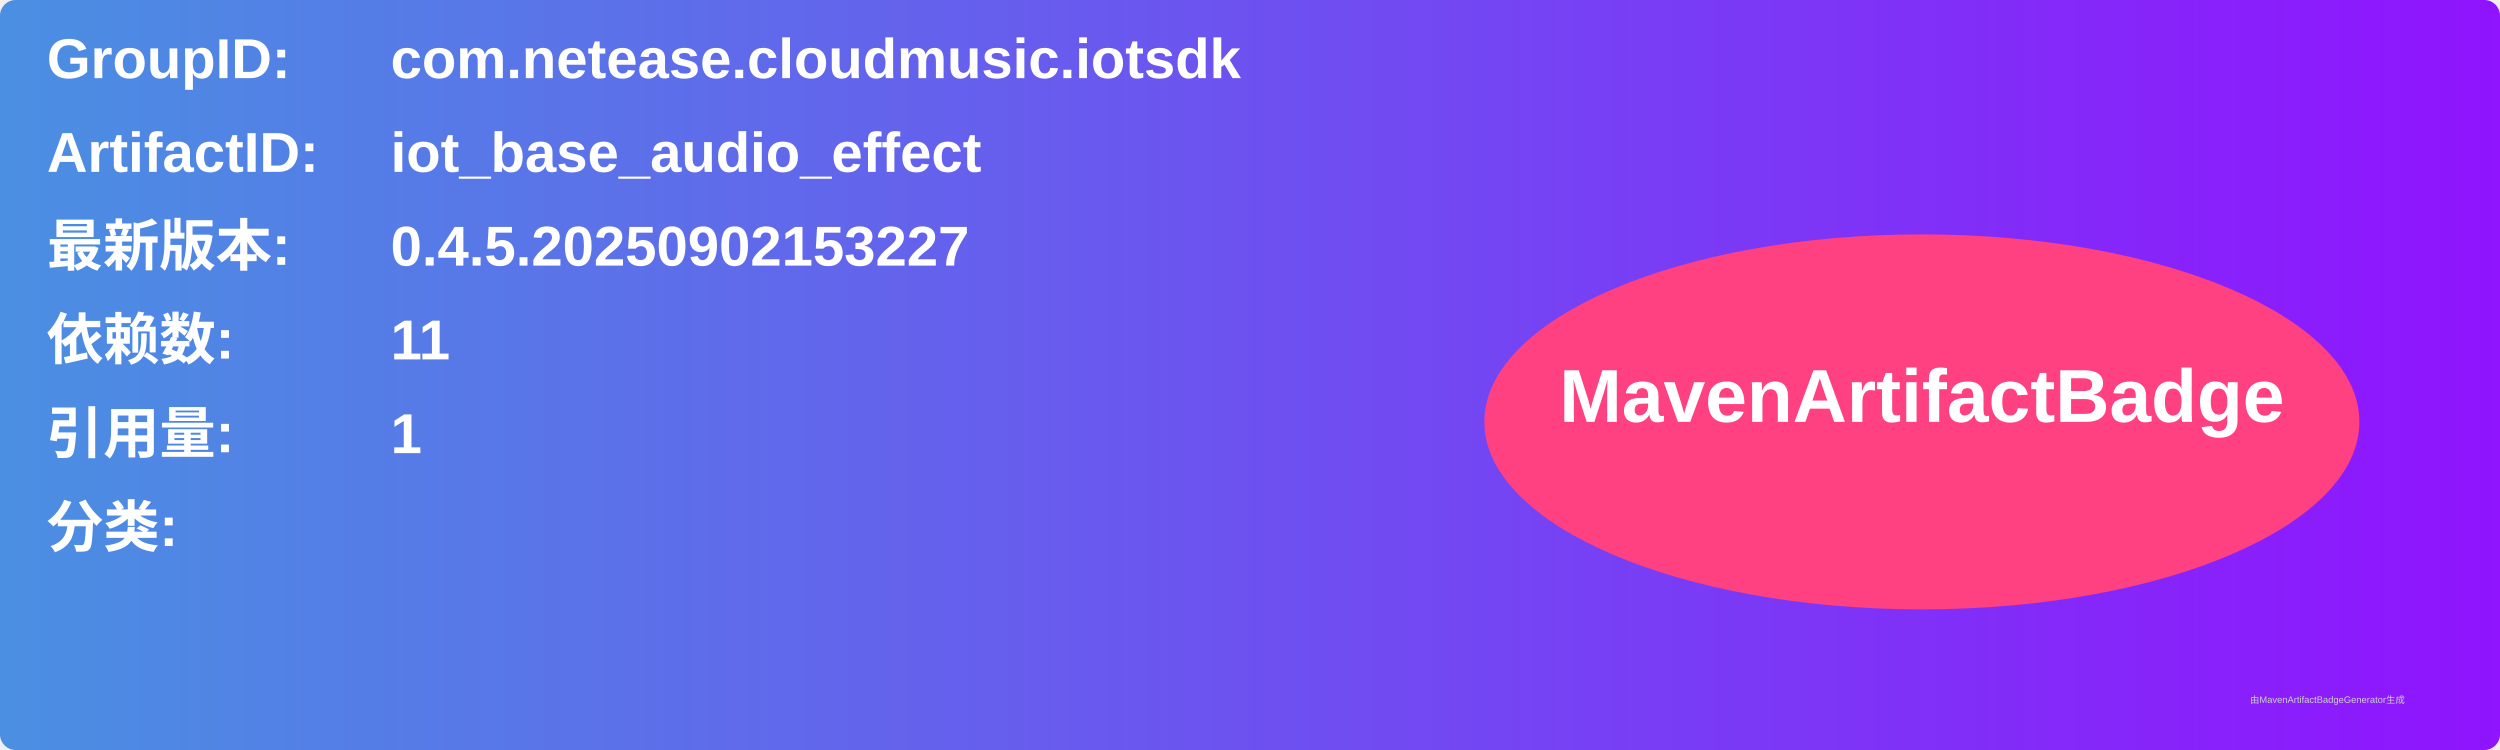
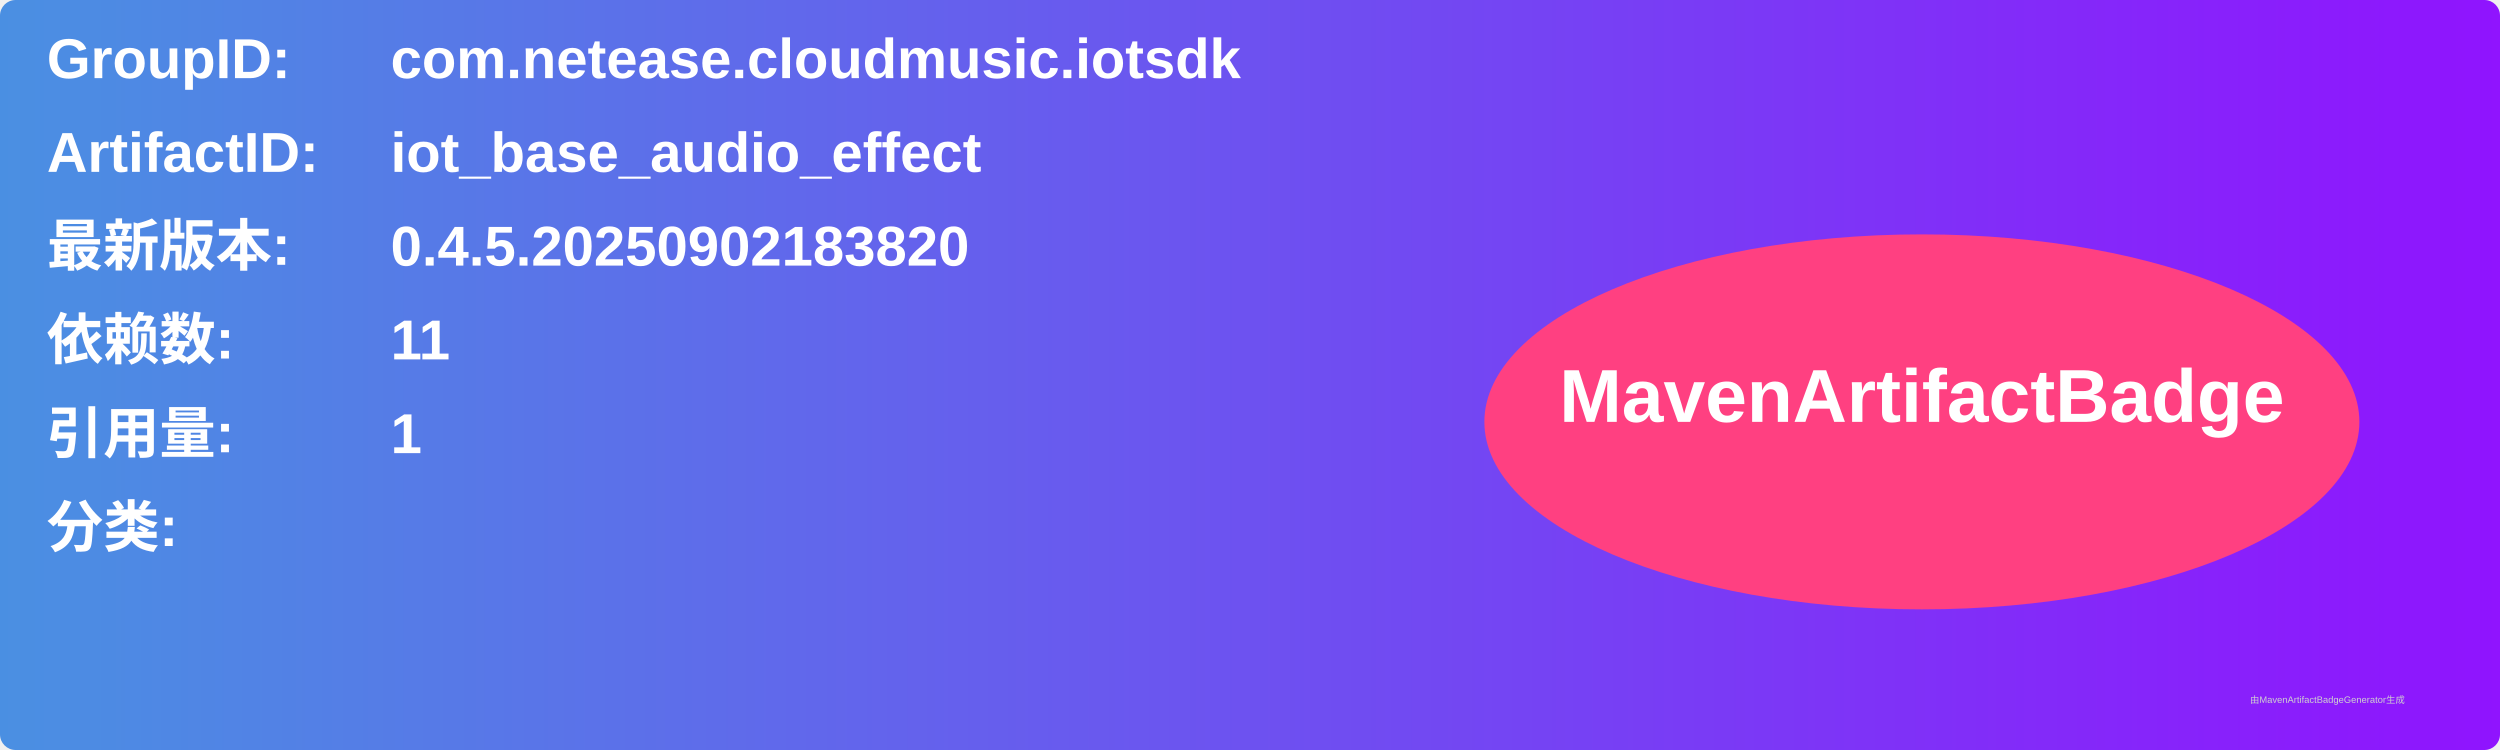
<svg xmlns="http://www.w3.org/2000/svg" width="800" height="240" viewBox="0 0 800 240">
  <linearGradient id="grad" x1="0%" y1="0%" x2="100%" y2="0%">
    <stop offset="0%" stop-color="#4a90e2" />
    <stop offset="100%" stop-color="#9013fe" />
  </linearGradient>
  <rect width="100%" height="100%" rx="5" ry="5" fill="url(#grad)" />
  <g transform="translate(15, 15)">
    <text x="0" y="10" font-family="Arial" font-size="18" fill="white" font-weight="bold" width="260">GroupID:</text>
    <text x="110" y="10" font-family="Arial" font-size="18" fill="white" font-weight="bold" width="460">com.netease.cloudmusic.iotsdk</text>
    <text x="0" y="40" font-family="Arial" font-size="18" fill="white" font-weight="bold" width="260">ArtifactID:</text>
    <text x="110" y="40" font-family="Arial" font-size="18" fill="white" font-weight="bold" width="460">iot_base_audio_effect</text>
    <text x="0" y="70" font-family="Arial" font-size="18" fill="white" font-weight="bold">最新版本:</text>
    <text x="110" y="70" font-family="Arial" font-size="18" fill="white" font-weight="bold">
-       <tspan font-weight="bold">0.4.5.20250902153227</tspan>
+       <tspan font-weight="bold">0.4.5.20250902183820</tspan>
    </text>
    <text x="0" y="100" font-family="Arial" font-size="18" fill="white" font-weight="bold">依赖数: </text>
    <text x="110" y="100" font-family="Arial" font-size="18" fill="white">
      <tspan font-weight="bold">11</tspan>
    </text>
    <text x="0" y="130" font-family="Arial" font-size="18" fill="white" font-weight="bold">引用量: </text>
    <text x="110" y="130" font-family="Arial" font-size="18" fill="white">
      <tspan font-weight="bold">1</tspan>
    </text>
    <text x="0" y="160" font-family="Arial" font-size="18" fill="white" font-weight="bold">分类:</text>
    <text x="10" y="190" font-family="Arial" font-size="10" fill="white">
      <tspan font-weight="bold" />
    </text>
    <ellipse cx="600" cy="120" rx="140" ry="60" fill="#ff4081" />
    <text x="600" y="120" text-anchor="middle" font-family="Arial" font-size="24" fill="white" font-weight="bold">MavenArtifactBadge</text>
  </g>
  <text x="720" y="225" font-family="Arial" font-size="3" fill="#d0d0d0">由MavenArtifactBadgeGenerator生成</text>
</svg>
